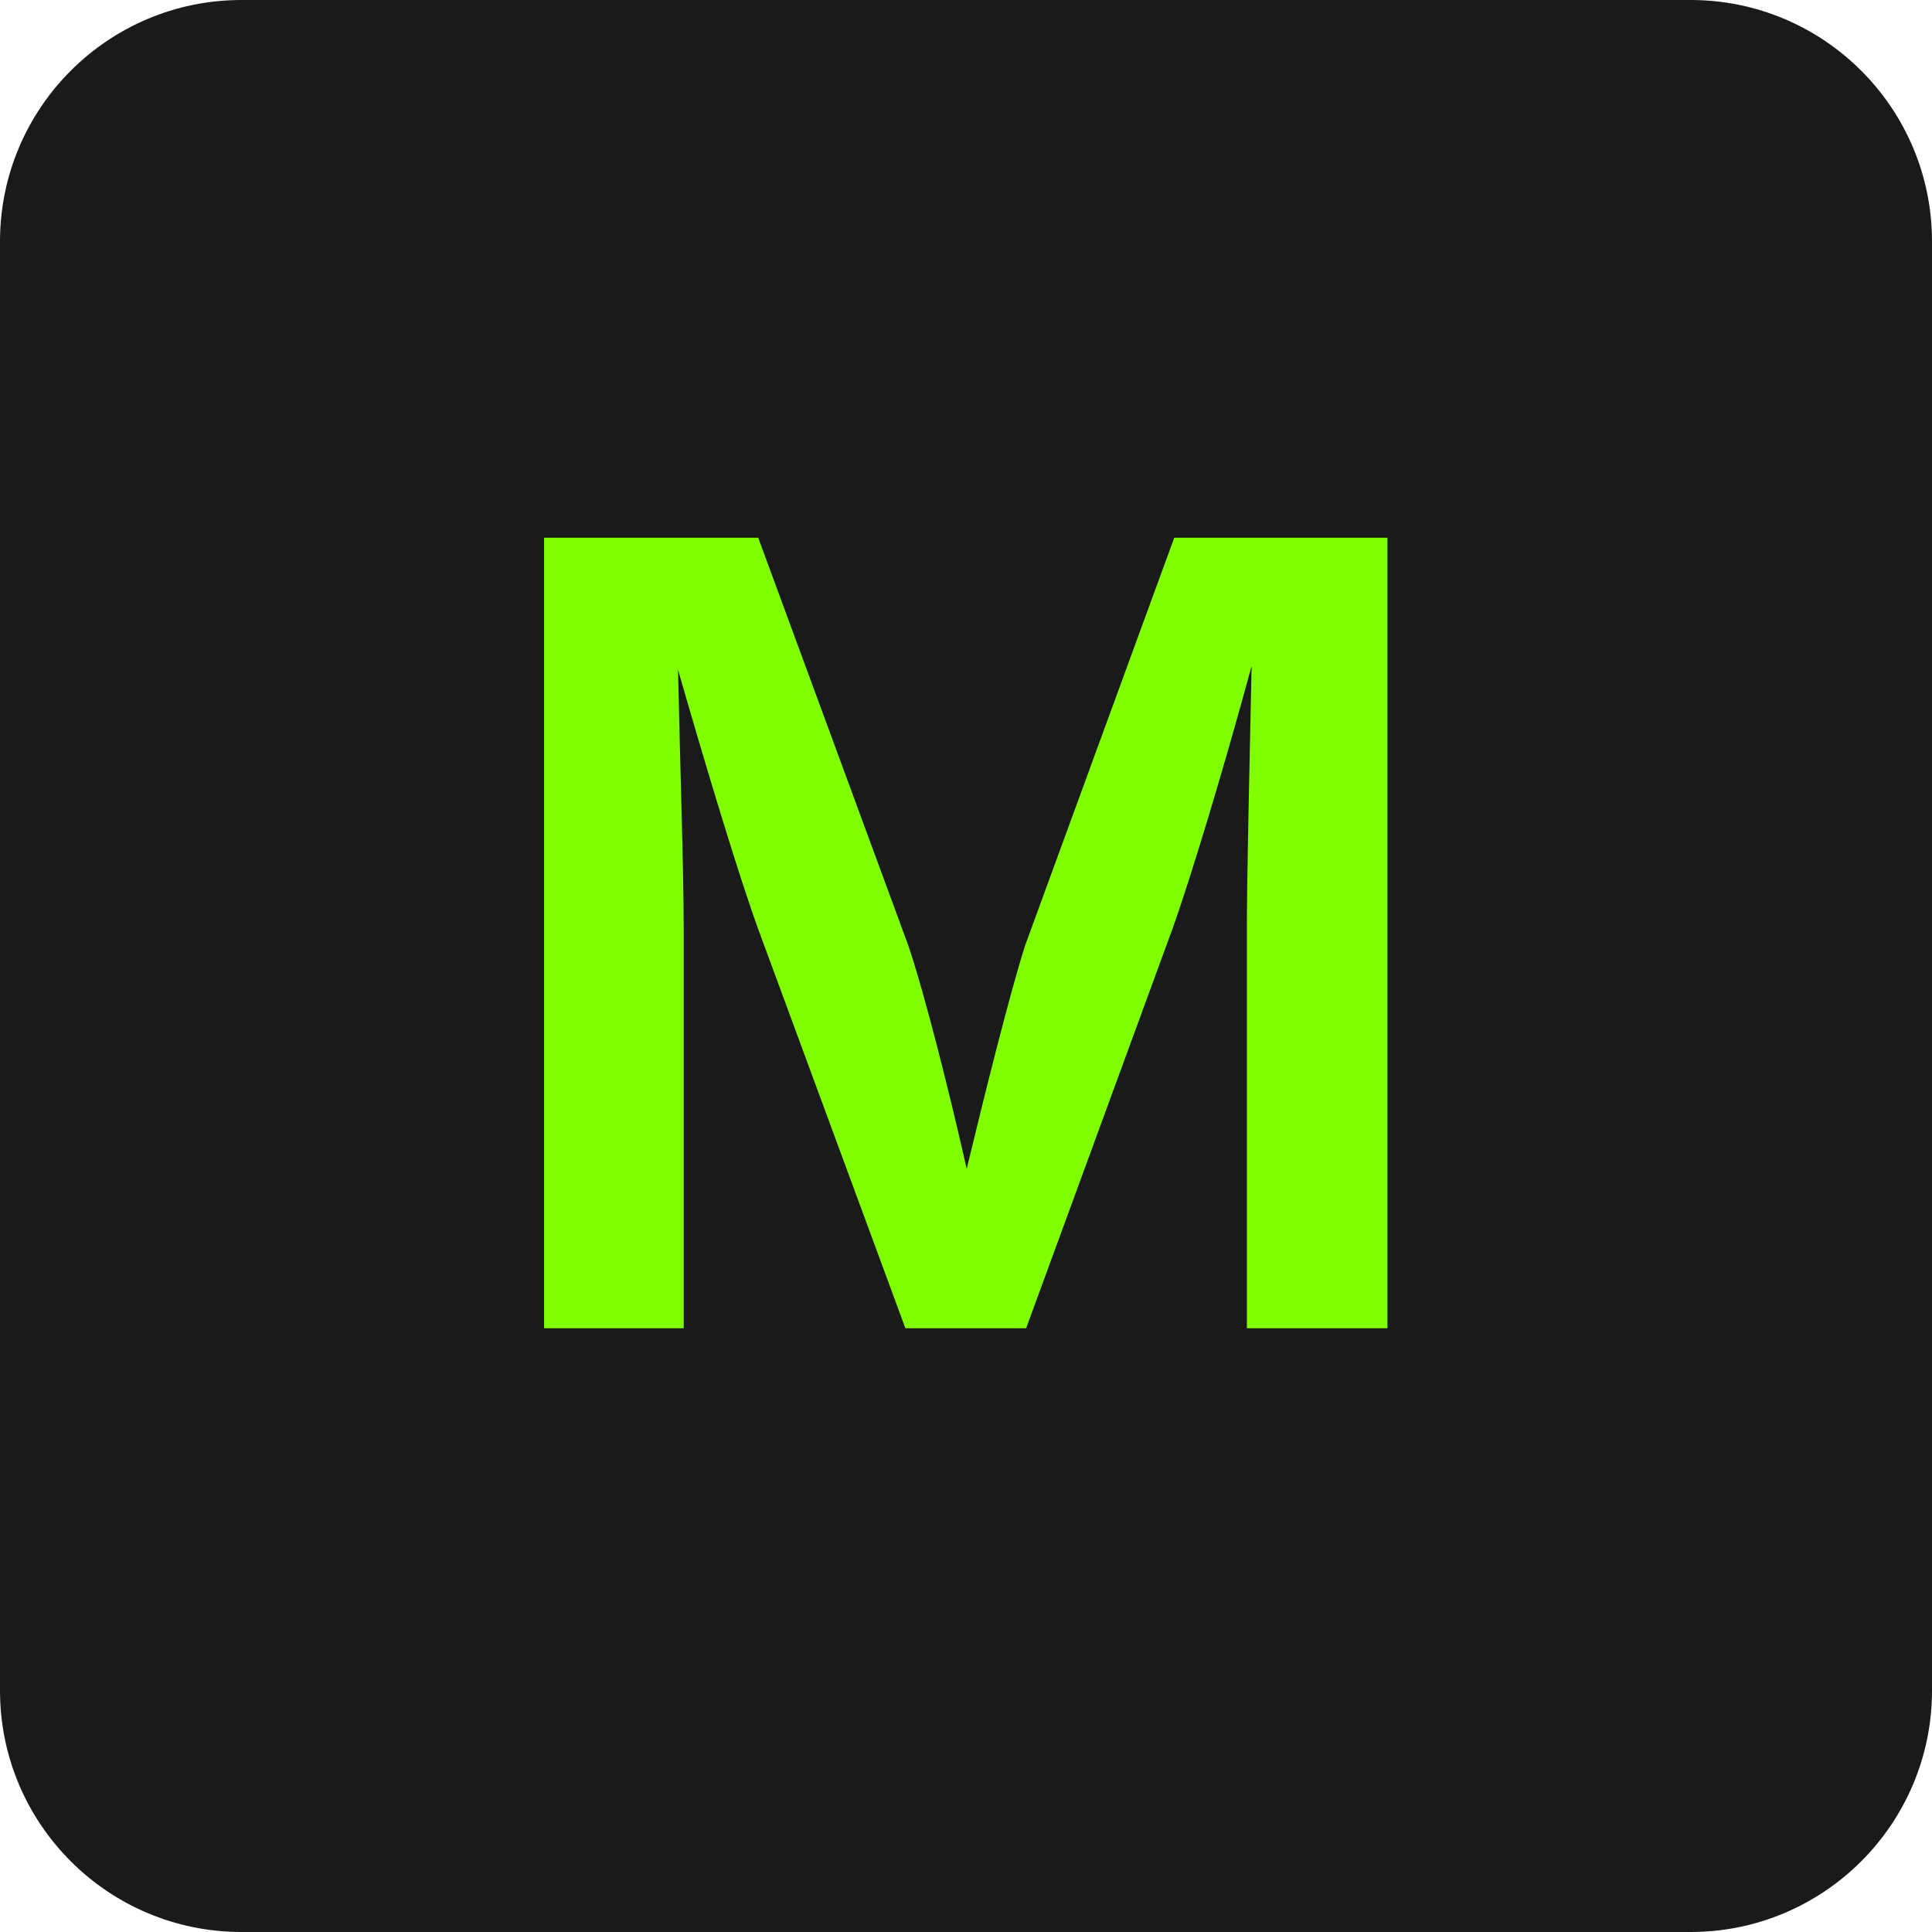
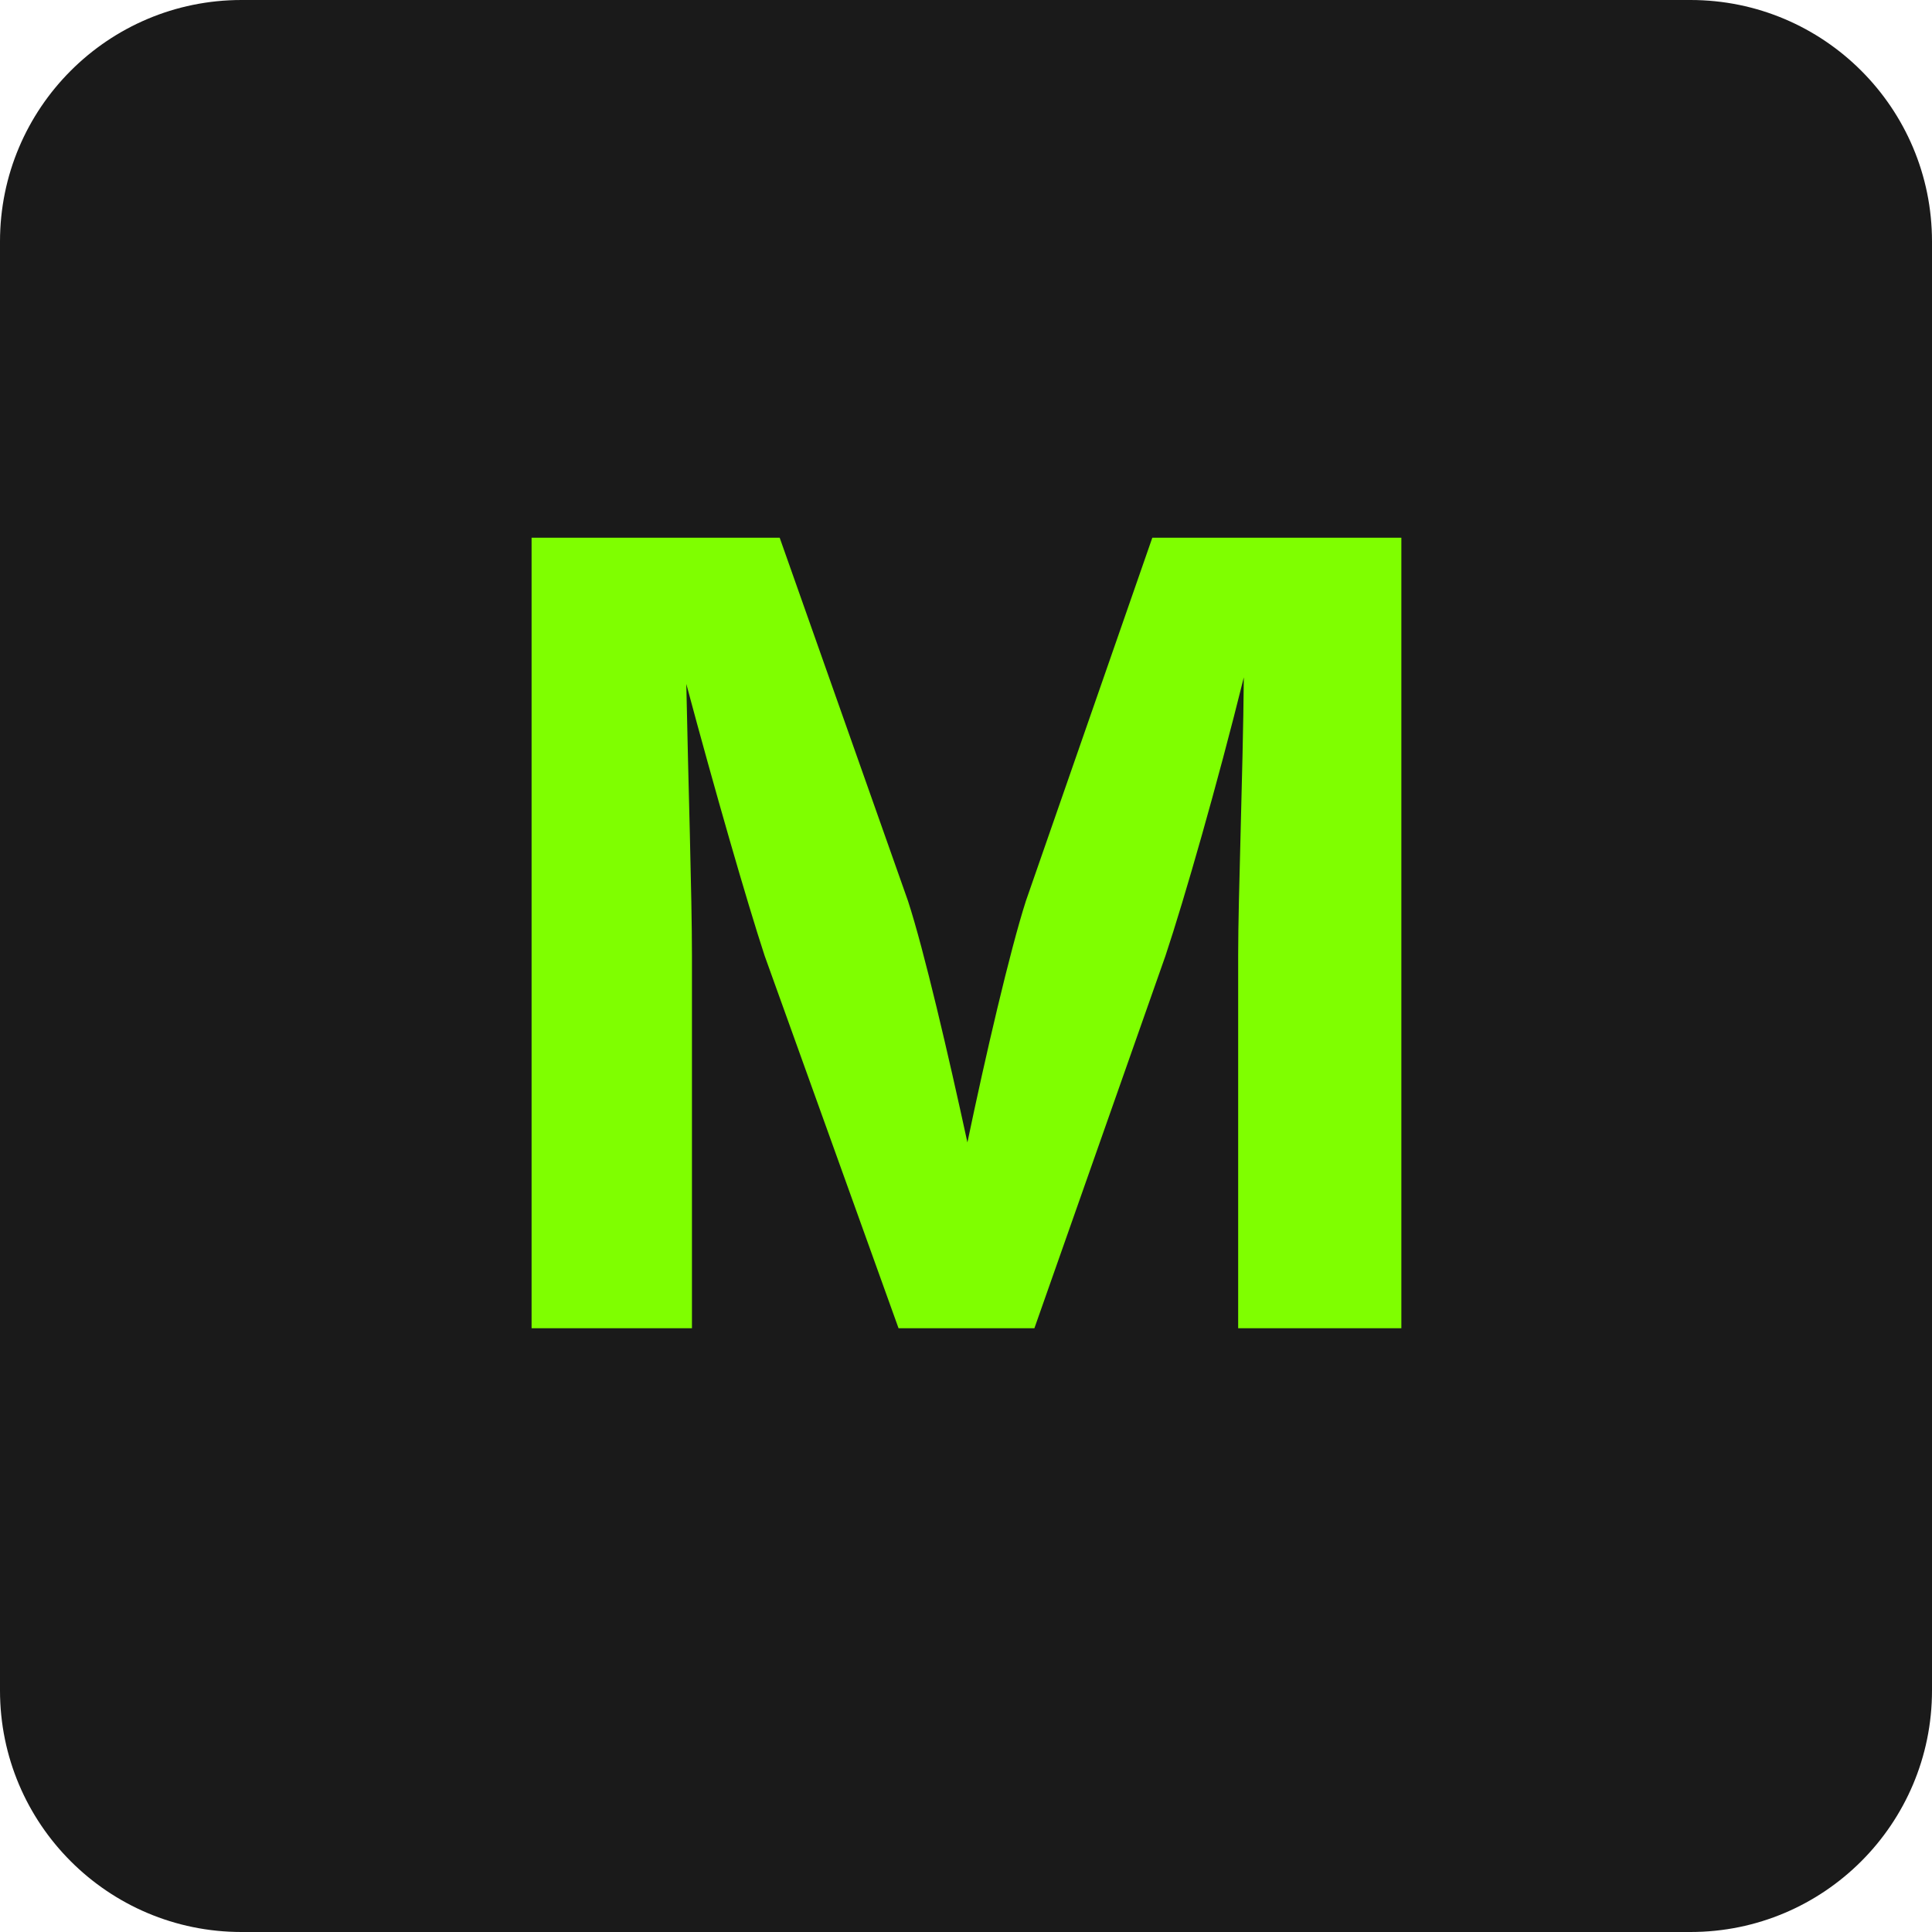
<svg xmlns="http://www.w3.org/2000/svg" width="32" height="32" viewBox="0 0 32 32" fill="none">
  <rect width="32" height="32" rx="4" fill="#1a1a1a" />
-   <text x="16" y="22" font-family="Inter, Arial, sans-serif" font-size="18" font-weight="600" text-anchor="middle" fill="#7FFF00">M</text>
+   <text x="16" y="22" font-family="Inter, system-ui, sans-serif" font-size="18" font-weight="700" text-anchor="middle" fill="#7FFF00">M</text>
</svg>
